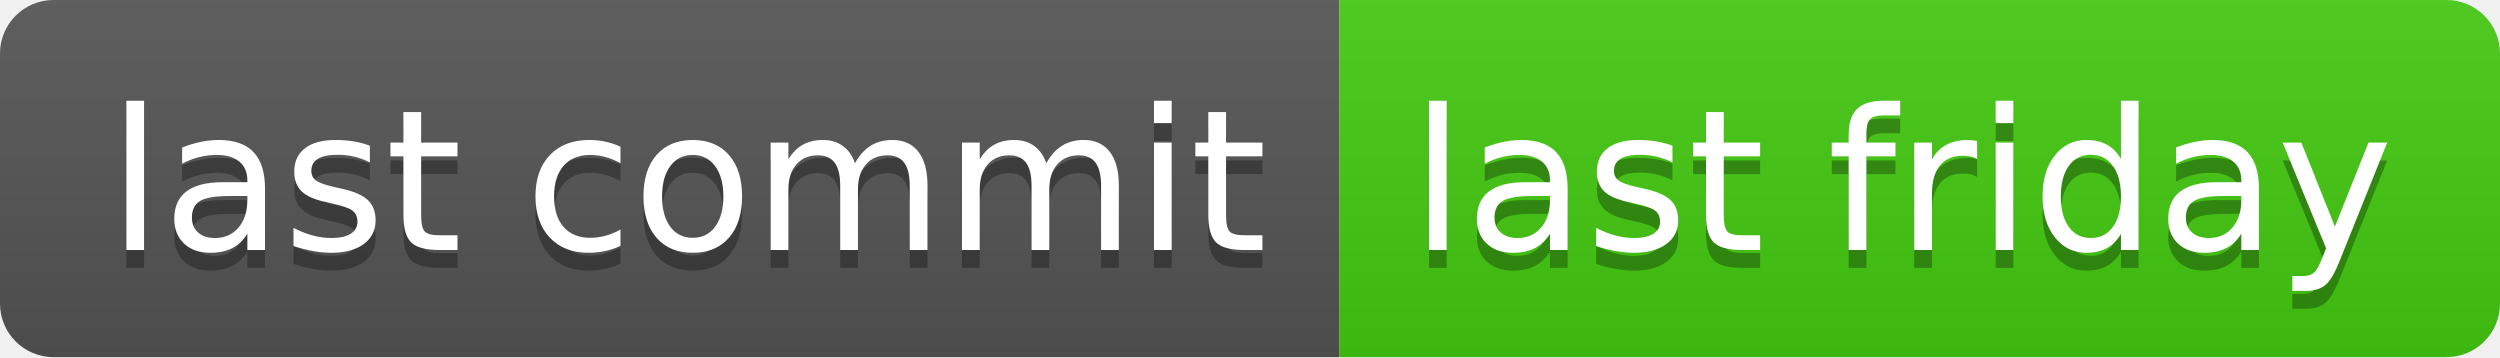
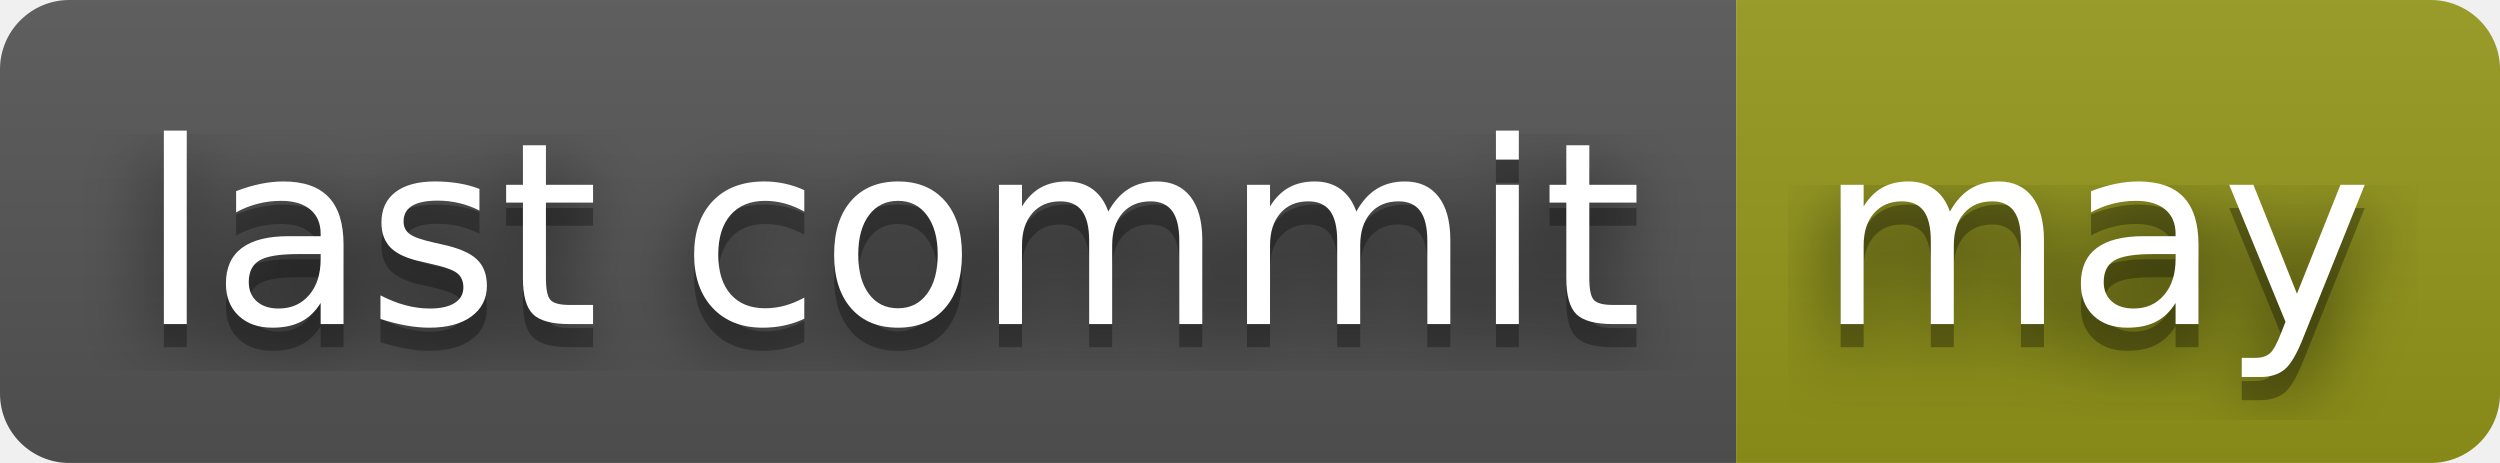
- <svg xmlns="http://www.w3.org/2000/svg" width="140" height="20" role="img" aria-label="last commit: last friday">
+ <svg xmlns="http://www.w3.org/2000/svg" width="108" height="20" role="img" aria-label="last commit: may">
+   <filter id="blur">
+     <feGaussianBlur stdDeviation="16" />
+   </filter>
  <linearGradient id="s" x2="0" y2="100%">
    <stop offset="0" stop-color="#bbb" stop-opacity=".1" />
    <stop offset="1" stop-opacity=".1" />
  </linearGradient>
  <clipPath id="r">
-     <rect width="140" height="20" rx="3" fill="#fff" />
+     <rect width="108" height="20" rx="3" />
  </clipPath>
  <g clip-path="url(#r)">
    <rect width="75" height="20" fill="#555" />
-     <rect x="75" width="65" height="20" fill="#4c1" />
-     <rect width="140" height="20" fill="url(#s)" />
+     <rect x="75" width="33" height="20" fill="#95991a" />
+     <rect width="108" height="20" fill="url(#s)" />
  </g>
  <g fill="#fff" text-anchor="middle" font-family="Verdana,Geneva,DejaVu Sans,sans-serif" text-rendering="geometricPrecision" font-size="110">
-     <text aria-hidden="true" x="385" y="150" fill="#010101" fill-opacity=".3" transform="scale(.1)" textLength="650">last commit</text>
-     <text x="385" y="140" transform="scale(.1)" fill="#fff" textLength="650">last commit</text>
-     <text aria-hidden="true" x="1065" y="150" fill="#010101" fill-opacity=".3" transform="scale(.1)" textLength="550">last friday</text>
-     <text x="1065" y="140" transform="scale(.1)" fill="#fff" textLength="550">last friday</text>
+     <g transform="scale(.1)">
+       <g aria-hidden="true" fill="#010101">
+         <text x="385" y="150" fill-opacity=".8" filter="url(#blur)" textLength="650">last commit</text>
+         <text x="385" y="150" fill-opacity=".3" textLength="650">last commit</text>
+       </g>
+       <text x="385" y="140" textLength="650">last commit</text>
+     </g>
+     <g transform="scale(.1)">
+       <g aria-hidden="true" fill="#010101">
+         <text x="905" y="150" fill-opacity=".8" filter="url(#blur)" textLength="230">may</text>
+         <text x="905" y="150" fill-opacity=".3" textLength="230">may</text>
+       </g>
+       <text x="905" y="140" textLength="230">may</text>
+     </g>
  </g>
</svg>
